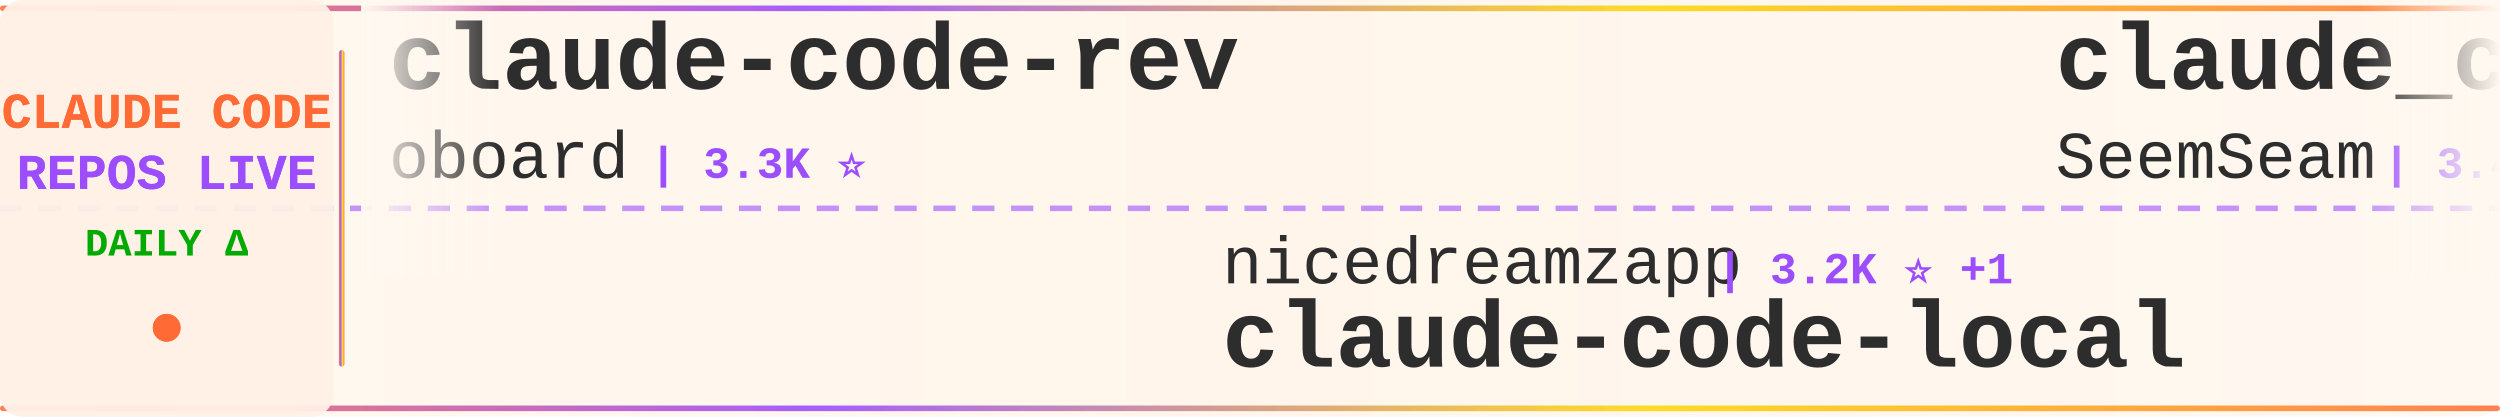
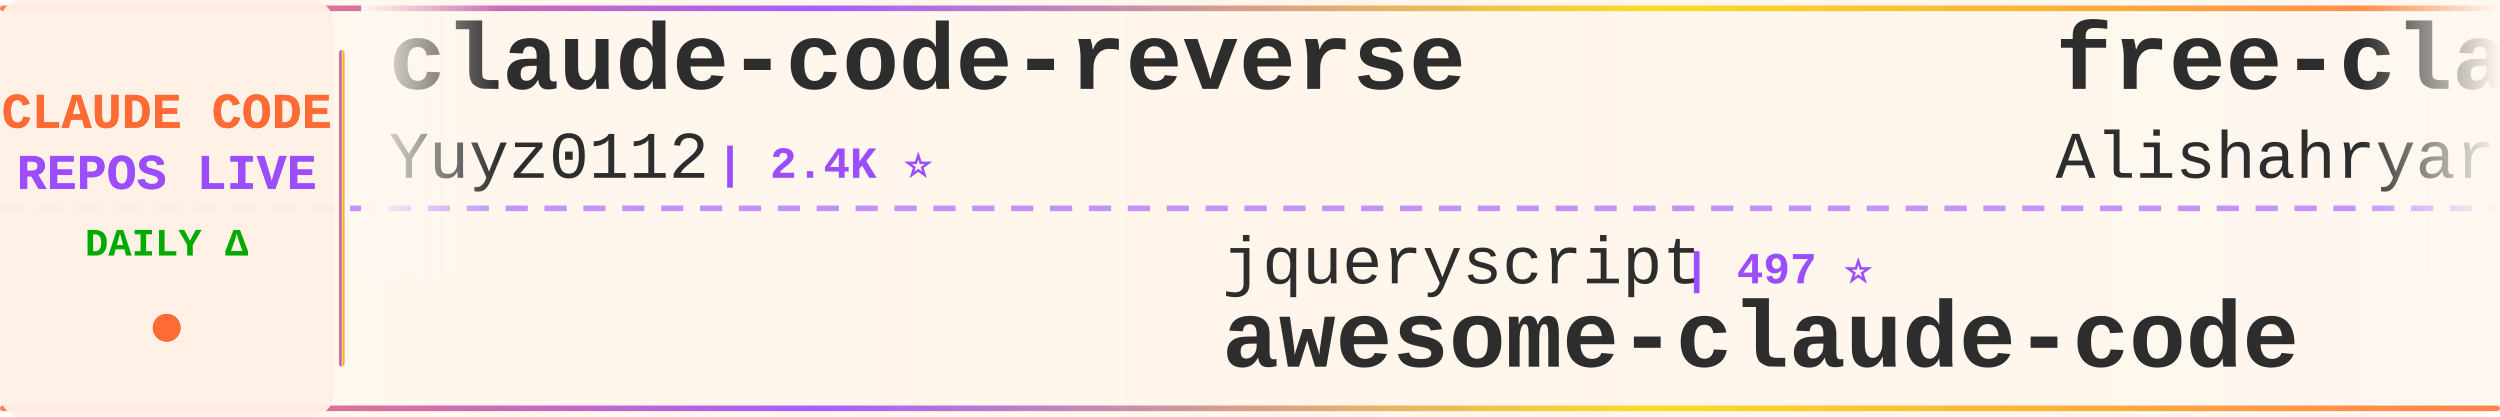
<svg xmlns="http://www.w3.org/2000/svg" width="900" height="150">
  <defs>
    <linearGradient id="tickerBg" x1="0%" y1="0%" x2="100%" y2="0%">
      <stop offset="0%" style="stop-color:#fff8f0;stop-opacity:0.98" />
      <stop offset="50%" style="stop-color:#fff5eb;stop-opacity:1" />
      <stop offset="100%" style="stop-color:#fff8f0;stop-opacity:0.98" />
    </linearGradient>
    <linearGradient id="borderGrad" x1="0%" y1="0%" x2="100%" y2="0%">
      <stop offset="0%" style="stop-color:#FF6B35;stop-opacity:0.85">
        <animate attributeName="stop-opacity" values="0.85;1;0.85" dur="2s" repeatCount="indefinite" />
      </stop>
      <stop offset="33%" style="stop-color:#9C4EFF;stop-opacity:0.9">
        <animate attributeName="stop-opacity" values="0.9;1;0.9" dur="2.2s" repeatCount="indefinite" />
      </stop>
      <stop offset="66%" style="stop-color:#FFD700;stop-opacity:0.85">
        <animate attributeName="stop-opacity" values="0.85;1;0.85" dur="1.8s" repeatCount="indefinite" />
      </stop>
      <stop offset="100%" style="stop-color:#FF6B35;stop-opacity:0.85">
        <animate attributeName="stop-opacity" values="0.85;1;0.85" dur="2s" repeatCount="indefinite" />
      </stop>
    </linearGradient>
    <filter id="textGlow">
      <feGaussianBlur stdDeviation="0.15" result="coloredBlur" />
      <feMerge>
        <feMergeNode in="coloredBlur" />
        <feMergeNode in="SourceGraphic" />
      </feMerge>
    </filter>
    <filter id="metricGlow">
      <feGaussianBlur stdDeviation="0.2" result="coloredBlur" />
      <feMerge>
        <feMergeNode in="coloredBlur" />
        <feMergeNode in="SourceGraphic" />
      </feMerge>
    </filter>
    <linearGradient id="leftFade" x1="0%" y1="0%" x2="100%" y2="0%">
      <stop offset="0%" style="stop-color:#fff8f0;stop-opacity:1" />
      <stop offset="100%" style="stop-color:#fff8f0;stop-opacity:0" />
    </linearGradient>
    <linearGradient id="rightFade" x1="0%" y1="0%" x2="100%" y2="0%">
      <stop offset="0%" style="stop-color:#fff8f0;stop-opacity:0" />
      <stop offset="100%" style="stop-color:#fff8f0;stop-opacity:1" />
    </linearGradient>
  </defs>
  <rect width="900" height="150" fill="url(#tickerBg)" rx="8" />
  <rect x="0" y="2" width="900" height="2" fill="url(#borderGrad)" rx="1" />
  <rect x="0" y="146" width="900" height="2" fill="url(#borderGrad)" rx="1" />
  <line x1="0" y1="75" x2="900" y2="75" stroke="#9C4EFF" stroke-width="2" stroke-dasharray="8 6" opacity="0.6" />
  <rect x="0" y="0" width="120" height="150" fill="#fff0e6" opacity="0.95" rx="8" />
  <text x="60" y="46" font-family="'Courier New', monospace" font-size="18" font-weight="bold" fill="#FF6B35" text-anchor="middle" filter="url(#textGlow)">
    CLAUDE CODE
  </text>
  <text x="60" y="68" font-family="'Courier New', monospace" font-size="18" font-weight="bold" fill="#9C4EFF" text-anchor="middle" filter="url(#textGlow)">
    REPOS LIVE
  </text>
  <text x="60" y="92" font-family="'Courier New', monospace" font-size="14" font-weight="bold" fill="#00aa00" text-anchor="middle">
    DAILY Δ
  </text>
  <circle cx="60" cy="118" r="5" fill="#FF6B35" filter="url(#metricGlow)">
    <animate attributeName="r" values="4;6;4" dur="1.5s" repeatCount="indefinite" />
    <animate attributeName="opacity" values="0.6;1;0.6" dur="1.5s" repeatCount="indefinite" />
  </circle>
  <rect x="122" y="18" width="2" height="114" fill="url(#borderGrad)" rx="1" />
  <clipPath id="tickerClip">
    <rect x="130" y="0" width="770" height="150" />
  </clipPath>
  <g clip-path="url(#tickerClip)">
    <g id="tickerItems">
      <animateTransform attributeName="transform" attributeType="XML" type="translate" from="0 0" to="-3000 0" dur="54s" repeatCount="indefinite" />
      <g transform="translate(0, 0)">
-         <text x="140" y="32" font-family="'Courier New', monospace" font-size="34" font-weight="bold" fill="#2d2d2d">claude-code-rev</text>
-         <text x="140" y="64" font-family="'Courier New', monospace" font-size="24" font-weight="normal" fill="#2d2d2d" opacity="1.0">oboard</text>
-         <text x="234" y="64" font-family="'Courier New', monospace" font-size="16" font-weight="bold" fill="#9C4EFF"> | 3.3K ⭐</text>
+         <text x="140" y="32" font-family="'Courier New', monospace" font-size="34" font-weight="bold" fill="#2d2d2d">claude-code-reverse</text>
+         <text x="140" y="64" font-family="'Courier New', monospace" font-size="24" font-weight="normal" fill="#2d2d2d" opacity="1.0">Yuyz0112</text>
+         <text x="258" y="64" font-family="'Courier New', monospace" font-size="16" font-weight="bold" fill="#9C4EFF"> | 2.4K ⭐</text>
      </g>
      <g transform="translate(300, 0)">
-         <text x="140" y="102" font-family="'Courier New', monospace" font-size="24" font-weight="normal" fill="#2d2d2d" opacity="1.0">nicedreamzapp</text>
-         <text x="318" y="102" font-family="'Courier New', monospace" font-size="16" font-weight="bold" fill="#9C4EFF"> | 3.2K ⭐ +1</text>
-         <text x="140" y="132" font-family="'Courier New', monospace" font-size="34" font-weight="bold" fill="#2d2d2d">claude-code-local</text>
+         <text x="140" y="102" font-family="'Courier New', monospace" font-size="24" font-weight="normal" fill="#2d2d2d" opacity="1.0">jqueryscript</text>
+         <text x="306" y="102" font-family="'Courier New', monospace" font-size="16" font-weight="bold" fill="#9C4EFF"> | 497 ⭐</text>
+         <text x="140" y="132" font-family="'Courier New', monospace" font-size="34" font-weight="bold" fill="#2d2d2d">awesome-claude-code</text>
      </g>
      <g transform="translate(600, 0)">
-         <text x="140" y="32" font-family="'Courier New', monospace" font-size="34" font-weight="bold" fill="#2d2d2d">claude_codex_bridge</text>
-         <text x="140" y="64" font-family="'Courier New', monospace" font-size="24" font-weight="normal" fill="#2d2d2d" opacity="1.0">SeemSeam</text>
-         <text x="258" y="64" font-family="'Courier New', monospace" font-size="16" font-weight="bold" fill="#9C4EFF"> | 3.4K ⭐</text>
+         <text x="140" y="32" font-family="'Courier New', monospace" font-size="34" font-weight="bold" fill="#2d2d2d">free-claude-code</text>
+         <text x="140" y="64" font-family="'Courier New', monospace" font-size="24" font-weight="normal" fill="#2d2d2d" opacity="1.0">Alishahryar1</text>
+         <text x="306" y="64" font-family="'Courier New', monospace" font-size="16" font-weight="bold" fill="#9C4EFF"> | 45.4K ⭐ +9</text>
      </g>
      <g transform="translate(900, 0)">
-         <text x="140" y="102" font-family="'Courier New', monospace" font-size="24" font-weight="normal" fill="#2d2d2d" opacity="1.0">Maciek-roboblog</text>
-         <text x="342" y="102" font-family="'Courier New', monospace" font-size="16" font-weight="bold" fill="#9C4EFF"> | 8.6K ⭐ +2</text>
-         <text x="140" y="132" font-family="'Courier New', monospace" font-size="34" font-weight="bold" fill="#2d2d2d">Claude-Code-Usage-Monito...</text>
+         <text x="140" y="102" font-family="'Courier New', monospace" font-size="24" font-weight="normal" fill="#2d2d2d" opacity="1.0">daymade</text>
+         <text x="246" y="102" font-family="'Courier New', monospace" font-size="16" font-weight="bold" fill="#9C4EFF"> | 1.3K ⭐</text>
+         <text x="140" y="132" font-family="'Courier New', monospace" font-size="34" font-weight="bold" fill="#2d2d2d">claude-code-skills</text>
      </g>
      <g transform="translate(1200, 0)">
-         <text x="140" y="32" font-family="'Courier New', monospace" font-size="34" font-weight="bold" fill="#2d2d2d">claude-code-source</text>
-         <text x="140" y="64" font-family="'Courier New', monospace" font-size="24" font-weight="normal" fill="#2d2d2d" opacity="1.0">AprilNEA</text>
-         <text x="258" y="64" font-family="'Courier New', monospace" font-size="16" font-weight="bold" fill="#9C4EFF"> | 391 ⭐</text>
+         <text x="140" y="32" font-family="'Courier New', monospace" font-size="34" font-weight="bold" fill="#2d2d2d">Claude-Code</text>
+         <text x="140" y="64" font-family="'Courier New', monospace" font-size="24" font-weight="normal" fill="#2d2d2d" opacity="1.0">KPR111</text>
+         <text x="234" y="64" font-family="'Courier New', monospace" font-size="16" font-weight="bold" fill="#9C4EFF"> | 18 ⭐</text>
      </g>
      <g transform="translate(1500, 0)">
-         <text x="140" y="102" font-family="'Courier New', monospace" font-size="24" font-weight="normal" fill="#2d2d2d" opacity="1.0">hangsman</text>
-         <text x="258" y="102" font-family="'Courier New', monospace" font-size="16" font-weight="bold" fill="#9C4EFF"> | 793 ⭐</text>
-         <text x="140" y="132" font-family="'Courier New', monospace" font-size="34" font-weight="bold" fill="#2d2d2d">claude-code-source</text>
+         <text x="140" y="102" font-family="'Courier New', monospace" font-size="24" font-weight="normal" fill="#2d2d2d" opacity="1.0">ChrisWiles</text>
+         <text x="282" y="102" font-family="'Courier New', monospace" font-size="16" font-weight="bold" fill="#9C4EFF"> | 6.0K ⭐</text>
+         <text x="140" y="132" font-family="'Courier New', monospace" font-size="34" font-weight="bold" fill="#2d2d2d">claude-code-showcase</text>
      </g>
      <g transform="translate(1800, 0)">
-         <text x="140" y="32" font-family="'Courier New', monospace" font-size="34" font-weight="bold" fill="#2d2d2d">arcads-claude-code</text>
-         <text x="140" y="64" font-family="'Courier New', monospace" font-size="24" font-weight="normal" fill="#2d2d2d" opacity="1.0">krusemediallc</text>
-         <text x="318" y="64" font-family="'Courier New', monospace" font-size="16" font-weight="bold" fill="#9C4EFF"> | 1.2K ⭐</text>
+         <text x="140" y="32" font-family="'Courier New', monospace" font-size="34" font-weight="bold" fill="#2d2d2d">oh-my-claudecode</text>
+         <text x="140" y="64" font-family="'Courier New', monospace" font-size="24" font-weight="normal" fill="#2d2d2d" opacity="1.0">Yeachan-Heo</text>
+         <text x="294" y="64" font-family="'Courier New', monospace" font-size="16" font-weight="bold" fill="#9C4EFF"> | 38.5K ⭐ +3</text>
      </g>
      <g transform="translate(2100, 0)">
-         <text x="140" y="102" font-family="'Courier New', monospace" font-size="24" font-weight="normal" fill="#2d2d2d" opacity="1.0">ykdojo</text>
-         <text x="234" y="102" font-family="'Courier New', monospace" font-size="16" font-weight="bold" fill="#9C4EFF"> | 9.6K ⭐ +1</text>
-         <text x="140" y="132" font-family="'Courier New', monospace" font-size="34" font-weight="bold" fill="#2d2d2d">claude-code-tips</text>
+         <text x="140" y="102" font-family="'Courier New', monospace" font-size="24" font-weight="normal" fill="#2d2d2d" opacity="1.0">edmund-io</text>
+         <text x="270" y="102" font-family="'Courier New', monospace" font-size="16" font-weight="bold" fill="#9C4EFF"> | 1.5K ⭐</text>
+         <text x="140" y="132" font-family="'Courier New', monospace" font-size="34" font-weight="bold" fill="#2d2d2d">edmunds-claude-code</text>
      </g>
      <g transform="translate(2400, 0)">
-         <text x="140" y="32" font-family="'Courier New', monospace" font-size="34" font-weight="bold" fill="#2d2d2d">claude-code-guide</text>
-         <text x="140" y="64" font-family="'Courier New', monospace" font-size="24" font-weight="normal" fill="#2d2d2d" opacity="1.0">Cranot</text>
-         <text x="234" y="64" font-family="'Courier New', monospace" font-size="16" font-weight="bold" fill="#9C4EFF"> | 2.9K ⭐</text>
+         <text x="140" y="32" font-family="'Courier New', monospace" font-size="34" font-weight="bold" fill="#2d2d2d">Claude-Code-Usage-Monito...</text>
+         <text x="140" y="64" font-family="'Courier New', monospace" font-size="24" font-weight="normal" fill="#2d2d2d" opacity="1.0">Maciek-roboblog</text>
+         <text x="342" y="64" font-family="'Courier New', monospace" font-size="16" font-weight="bold" fill="#9C4EFF"> | 8.6K ⭐</text>
      </g>
      <g transform="translate(2700, 0)">
-         <text x="140" y="102" font-family="'Courier New', monospace" font-size="24" font-weight="normal" fill="#2d2d2d" opacity="1.0">anthropics</text>
-         <text x="282" y="102" font-family="'Courier New', monospace" font-size="16" font-weight="bold" fill="#9C4EFF"> | 5.9K ⭐</text>
-         <text x="140" y="132" font-family="'Courier New', monospace" font-size="34" font-weight="bold" fill="#2d2d2d">claude-code-security-rev...</text>
+         <text x="140" y="102" font-family="'Courier New', monospace" font-size="24" font-weight="normal" fill="#2d2d2d" opacity="1.0">777genius</text>
+         <text x="270" y="102" font-family="'Courier New', monospace" font-size="16" font-weight="bold" fill="#9C4EFF"> | 925 ⭐</text>
+         <text x="140" y="132" font-family="'Courier New', monospace" font-size="34" font-weight="bold" fill="#2d2d2d">claude-code-source-code</text>
      </g>
      <g transform="translate(3000, 0)">
-         <text x="140" y="32" font-family="'Courier New', monospace" font-size="34" font-weight="bold" fill="#2d2d2d">claude-code-rev</text>
-         <text x="140" y="64" font-family="'Courier New', monospace" font-size="24" font-weight="normal" fill="#2d2d2d" opacity="1.0">oboard</text>
-         <text x="234" y="64" font-family="'Courier New', monospace" font-size="16" font-weight="bold" fill="#9C4EFF"> | 3.3K ⭐</text>
+         <text x="140" y="32" font-family="'Courier New', monospace" font-size="34" font-weight="bold" fill="#2d2d2d">claude-code-reverse</text>
+         <text x="140" y="64" font-family="'Courier New', monospace" font-size="24" font-weight="normal" fill="#2d2d2d" opacity="1.0">Yuyz0112</text>
+         <text x="258" y="64" font-family="'Courier New', monospace" font-size="16" font-weight="bold" fill="#9C4EFF"> | 2.4K ⭐</text>
      </g>
      <g transform="translate(3300, 0)">
-         <text x="140" y="102" font-family="'Courier New', monospace" font-size="24" font-weight="normal" fill="#2d2d2d" opacity="1.0">nicedreamzapp</text>
-         <text x="318" y="102" font-family="'Courier New', monospace" font-size="16" font-weight="bold" fill="#9C4EFF"> | 3.2K ⭐ +1</text>
-         <text x="140" y="132" font-family="'Courier New', monospace" font-size="34" font-weight="bold" fill="#2d2d2d">claude-code-local</text>
+         <text x="140" y="102" font-family="'Courier New', monospace" font-size="24" font-weight="normal" fill="#2d2d2d" opacity="1.0">jqueryscript</text>
+         <text x="306" y="102" font-family="'Courier New', monospace" font-size="16" font-weight="bold" fill="#9C4EFF"> | 497 ⭐</text>
+         <text x="140" y="132" font-family="'Courier New', monospace" font-size="34" font-weight="bold" fill="#2d2d2d">awesome-claude-code</text>
      </g>
      <g transform="translate(3600, 0)">
-         <text x="140" y="32" font-family="'Courier New', monospace" font-size="34" font-weight="bold" fill="#2d2d2d">claude_codex_bridge</text>
-         <text x="140" y="64" font-family="'Courier New', monospace" font-size="24" font-weight="normal" fill="#2d2d2d" opacity="1.0">SeemSeam</text>
-         <text x="258" y="64" font-family="'Courier New', monospace" font-size="16" font-weight="bold" fill="#9C4EFF"> | 3.4K ⭐</text>
+         <text x="140" y="32" font-family="'Courier New', monospace" font-size="34" font-weight="bold" fill="#2d2d2d">free-claude-code</text>
+         <text x="140" y="64" font-family="'Courier New', monospace" font-size="24" font-weight="normal" fill="#2d2d2d" opacity="1.0">Alishahryar1</text>
+         <text x="306" y="64" font-family="'Courier New', monospace" font-size="16" font-weight="bold" fill="#9C4EFF"> | 45.4K ⭐ +9</text>
      </g>
      <g transform="translate(3900, 0)">
-         <text x="140" y="102" font-family="'Courier New', monospace" font-size="24" font-weight="normal" fill="#2d2d2d" opacity="1.0">Maciek-roboblog</text>
-         <text x="342" y="102" font-family="'Courier New', monospace" font-size="16" font-weight="bold" fill="#9C4EFF"> | 8.6K ⭐ +2</text>
-         <text x="140" y="132" font-family="'Courier New', monospace" font-size="34" font-weight="bold" fill="#2d2d2d">Claude-Code-Usage-Monito...</text>
+         <text x="140" y="102" font-family="'Courier New', monospace" font-size="24" font-weight="normal" fill="#2d2d2d" opacity="1.0">daymade</text>
+         <text x="246" y="102" font-family="'Courier New', monospace" font-size="16" font-weight="bold" fill="#9C4EFF"> | 1.3K ⭐</text>
+         <text x="140" y="132" font-family="'Courier New', monospace" font-size="34" font-weight="bold" fill="#2d2d2d">claude-code-skills</text>
      </g>
    </g>
  </g>
  <rect x="130" y="0" width="50" height="100" fill="url(#leftFade)" />
  <rect x="850" y="0" width="50" height="100" fill="url(#rightFade)" />
</svg>
